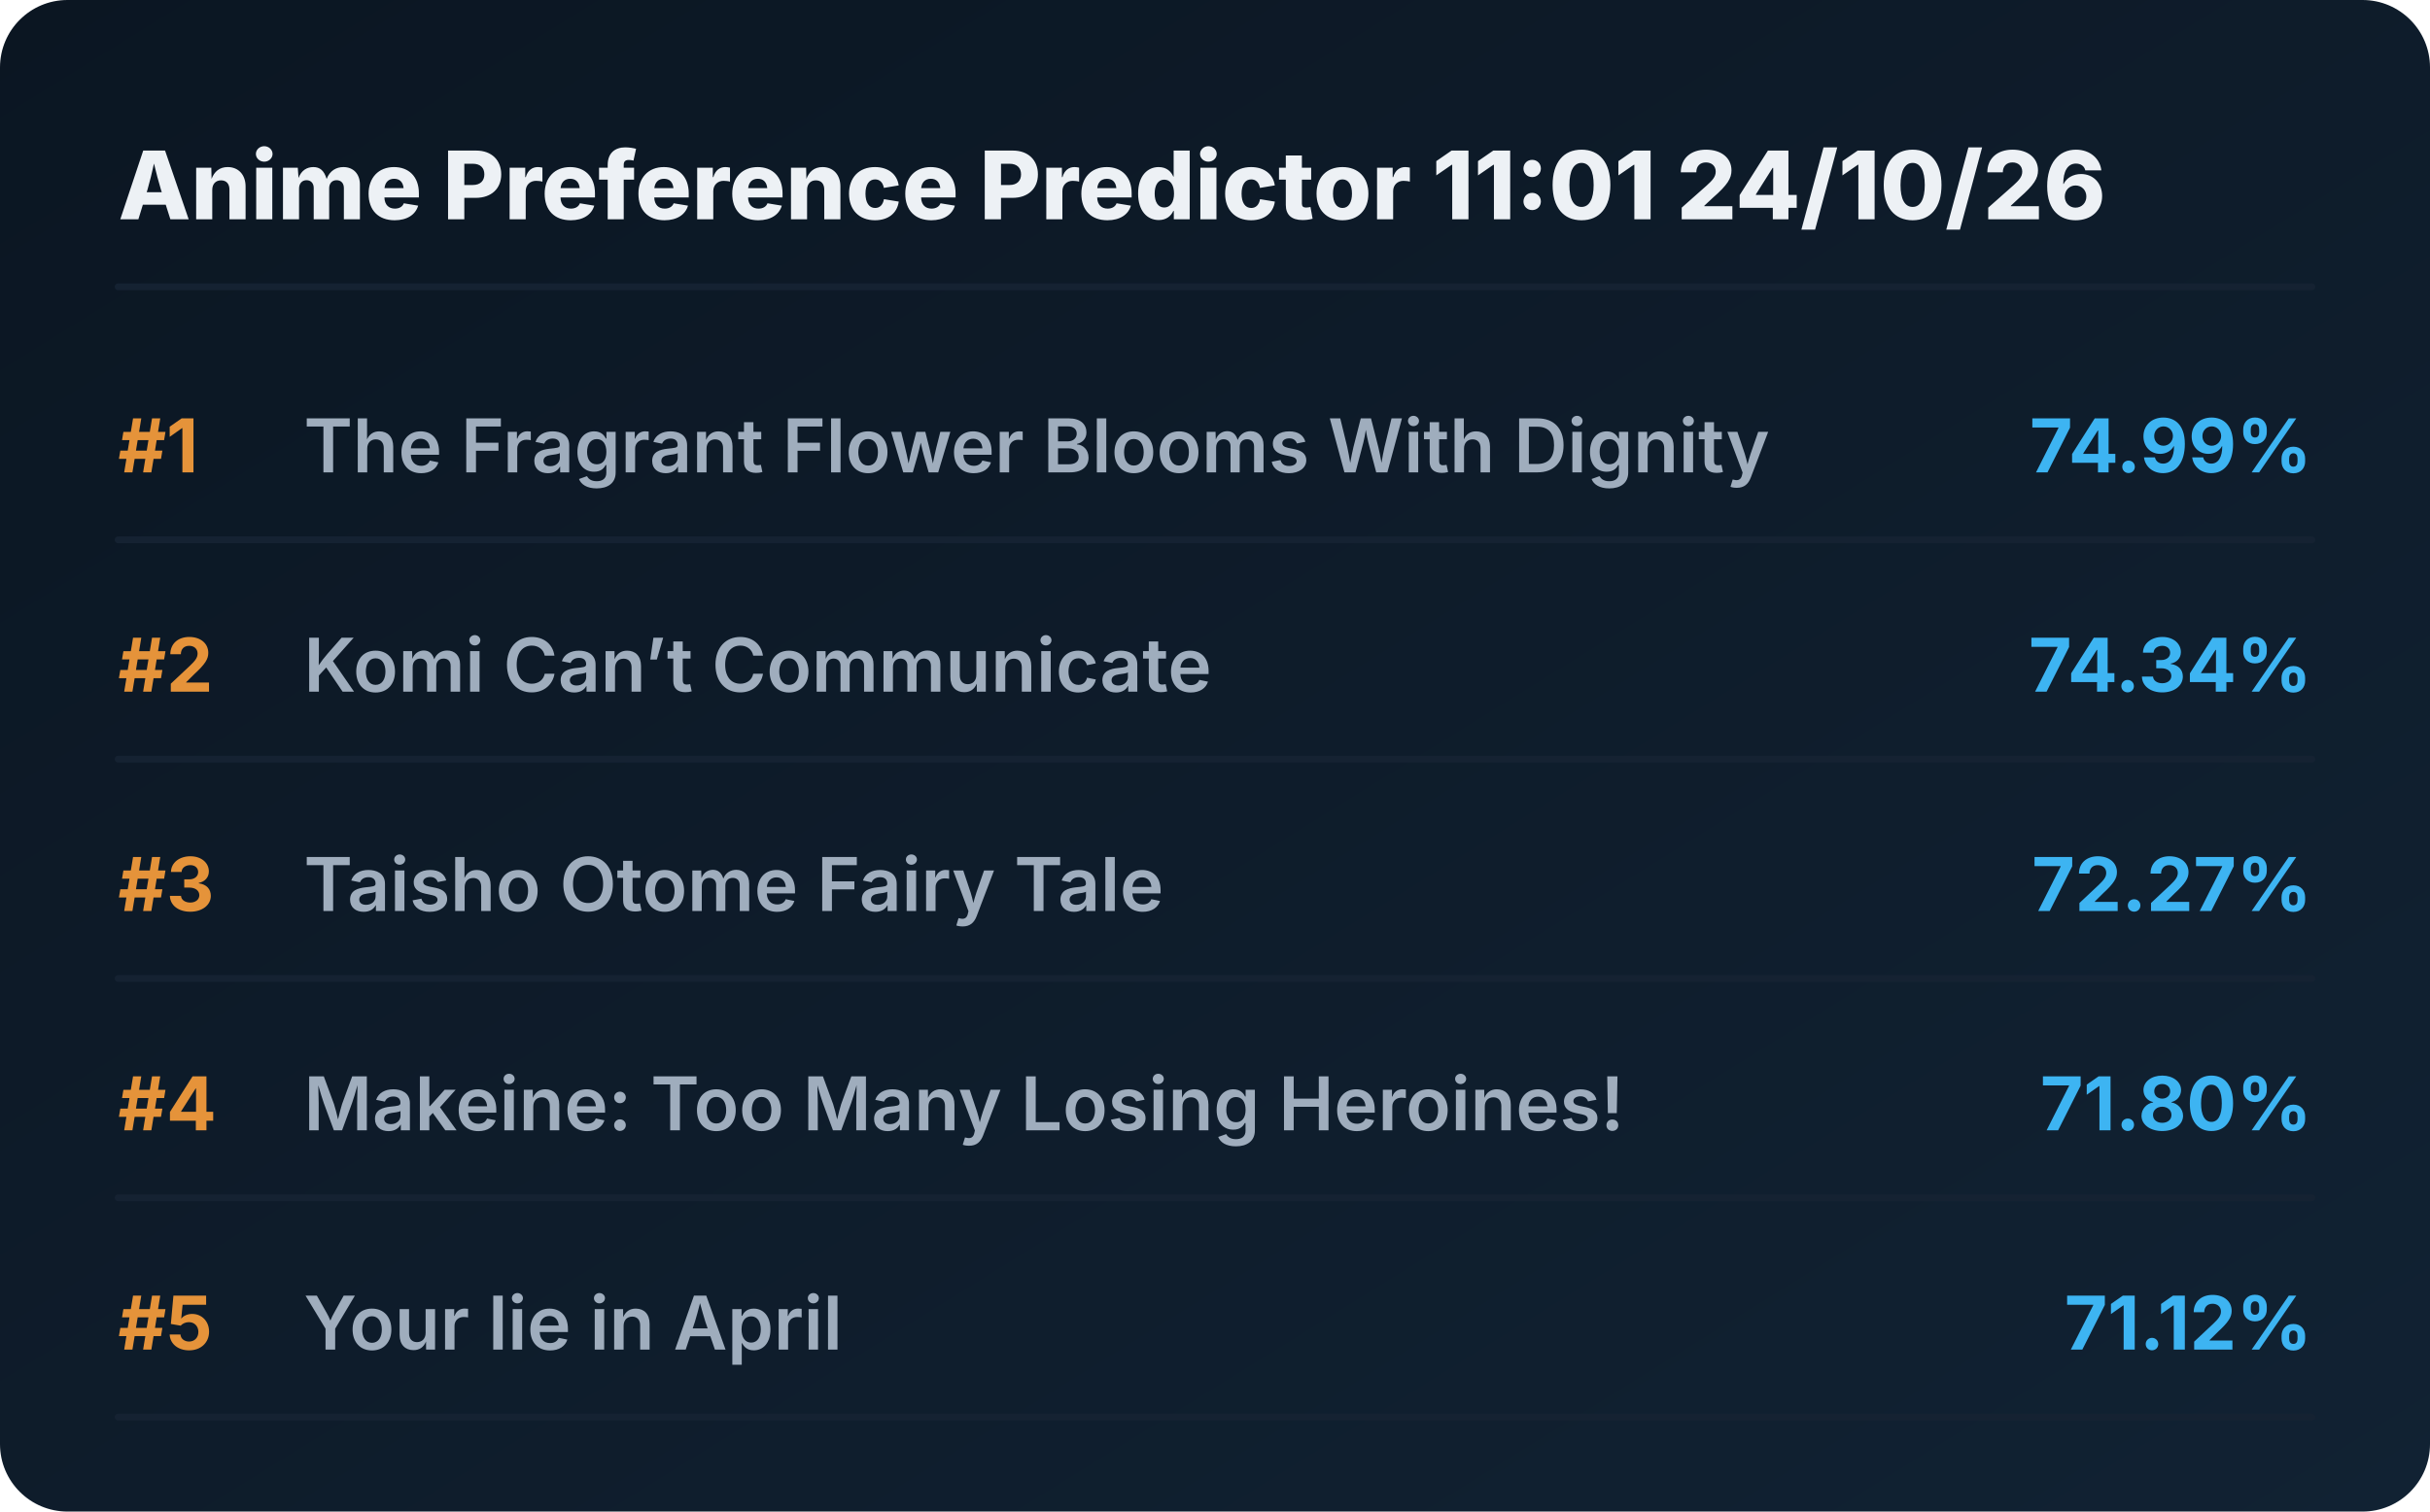
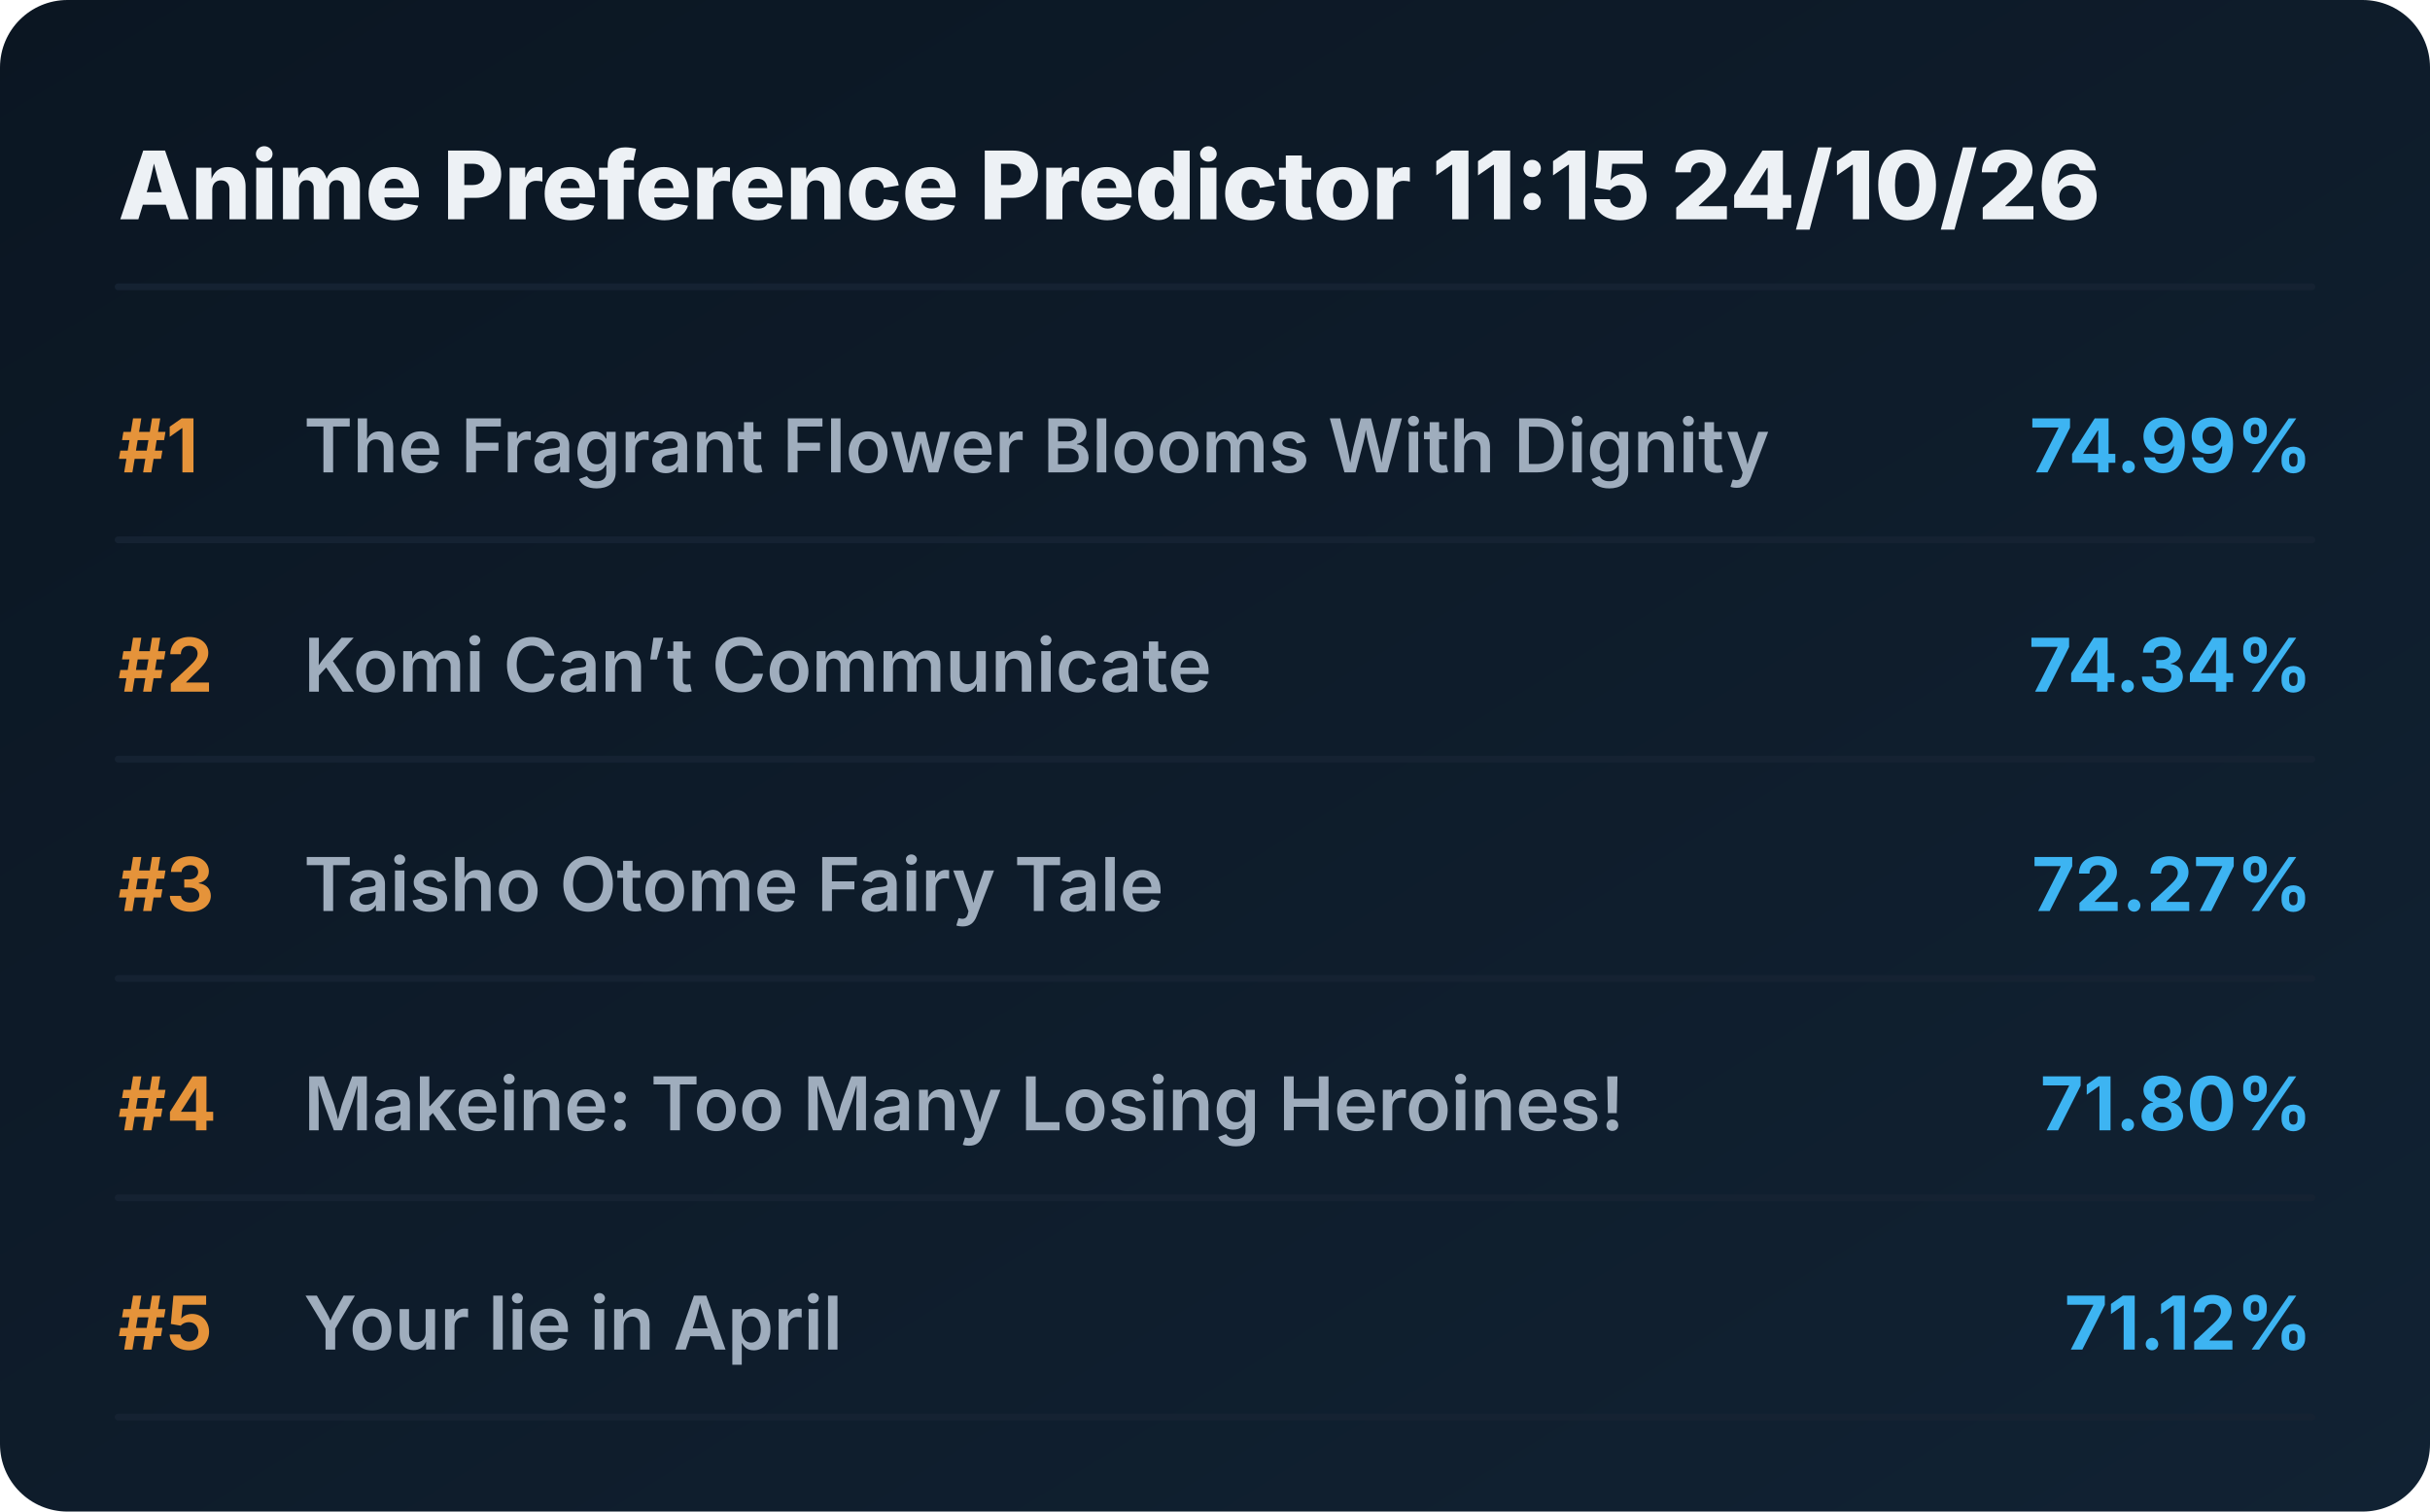
<svg xmlns="http://www.w3.org/2000/svg" viewBox="0 0 720 448" preserveAspectRatio="xMidYMid meet" style="width: 100%; height: auto; max-width: 720px;">
  <defs>
    <linearGradient id="boxGrad" x1="0%" y1="0%" x2="100%" y2="100%">
      <stop offset="0%" stop-color="#0b1622" />
      <stop offset="100%" stop-color="#112233" />
    </linearGradient>
    <clipPath id="titleClip">
      <rect x="90" y="0" width="510" height="100%" />
    </clipPath>
  </defs>
  <style>
    .bg { fill: url(#boxGrad); rx: 20px; }
    .header { font-family: 'Overpass', 'Inter', system-ui, sans-serif; font-weight: 800; font-size: 28px; fill: #edf1f5; }
    .rank { font-family: 'Overpass', 'Inter', system-ui, sans-serif; font-weight: 700; font-size: 22px; fill: #e5933a; }
    .title { font-family: 'Overpass', 'Inter', system-ui, sans-serif; font-weight: 600; font-size: 22px; fill: #9fadbd; }
    .score { font-family: 'Overpass', 'Inter', system-ui, sans-serif; font-weight: 700; font-size: 22px; fill: #3db4f2; }
    .line { stroke: #152232; stroke-width: 2; stroke-linecap: round; }
  </style>
  <rect class="bg" width="720" height="448" />
-   <text x="35" y="65" class="header">Anime Preference Predictor 11:01 24/10/26</text>
+   <text x="35" y="65" class="header">Anime Preference Predictor 11:15 24/10/26</text>
  <line x1="35" y1="85" x2="685" y2="85" class="line" />
  <g transform="translate(0, 0)">
    <text x="35" y="140" class="rank">#1</text>
    <text x="90" y="140" class="title">The Fragrant Flower Blooms With Dignity</text>
    <text x="685" y="140" class="score" text-anchor="end">74.99%</text>
    <line x1="35" y1="160" x2="685" y2="160" class="line" />
  </g>
  <g transform="translate(0, 65)">
    <text x="35" y="140" class="rank">#2</text>
    <text x="90" y="140" class="title">Komi Can’t Communicate</text>
    <text x="685" y="140" class="score" text-anchor="end">74.34%</text>
    <line x1="35" y1="160" x2="685" y2="160" class="line" />
  </g>
  <g transform="translate(0, 130)">
    <text x="35" y="140" class="rank">#3</text>
    <text x="90" y="140" class="title">Taisho Otome Fairy Tale</text>
    <text x="685" y="140" class="score" text-anchor="end">72.27%</text>
    <line x1="35" y1="160" x2="685" y2="160" class="line" />
  </g>
  <g transform="translate(0, 195)">
    <text x="35" y="140" class="rank">#4</text>
    <text x="90" y="140" class="title">Makeine: Too Many Losing Heroines!</text>
    <text x="685" y="140" class="score" text-anchor="end">71.80%</text>
    <line x1="35" y1="160" x2="685" y2="160" class="line" />
  </g>
  <g transform="translate(0, 260)">
    <text x="35" y="140" class="rank">#5</text>
    <text x="90" y="140" class="title">Your lie in April</text>
    <text x="685" y="140" class="score" text-anchor="end">71.12%</text>
    <line x1="35" y1="160" x2="685" y2="160" class="line" />
  </g>
</svg>
